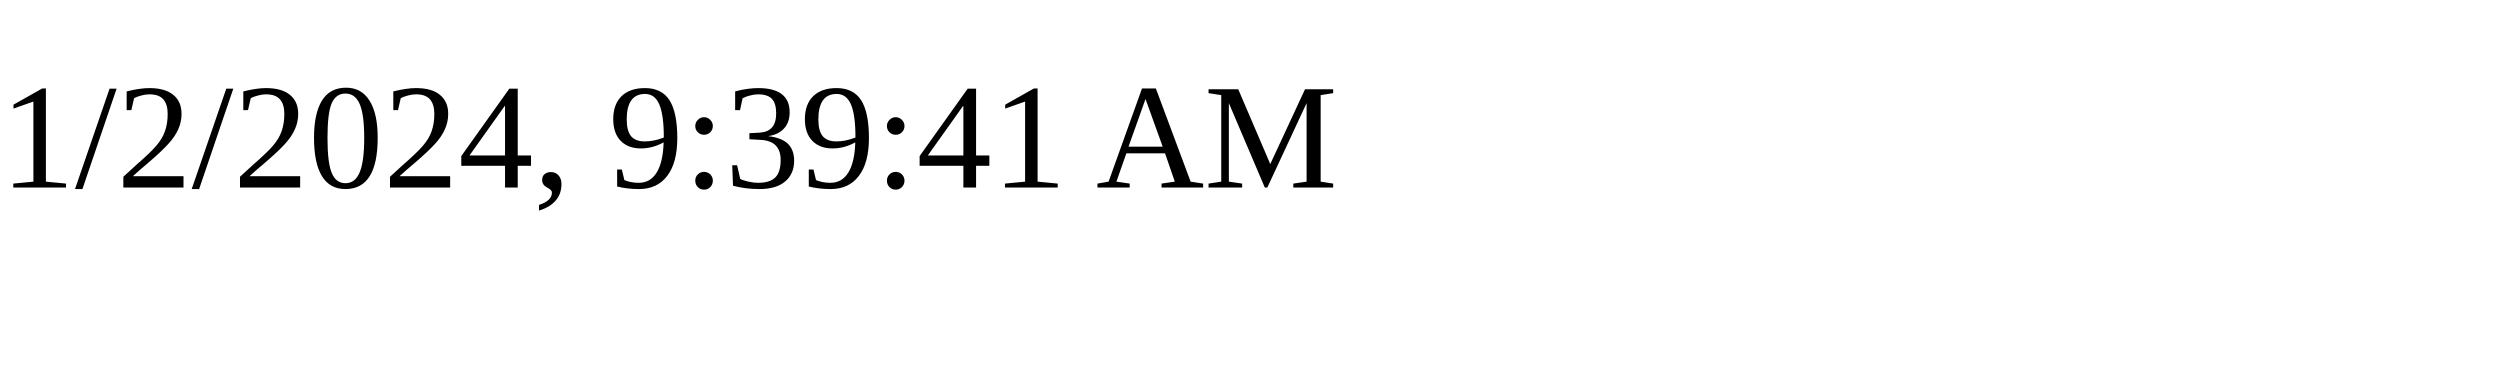
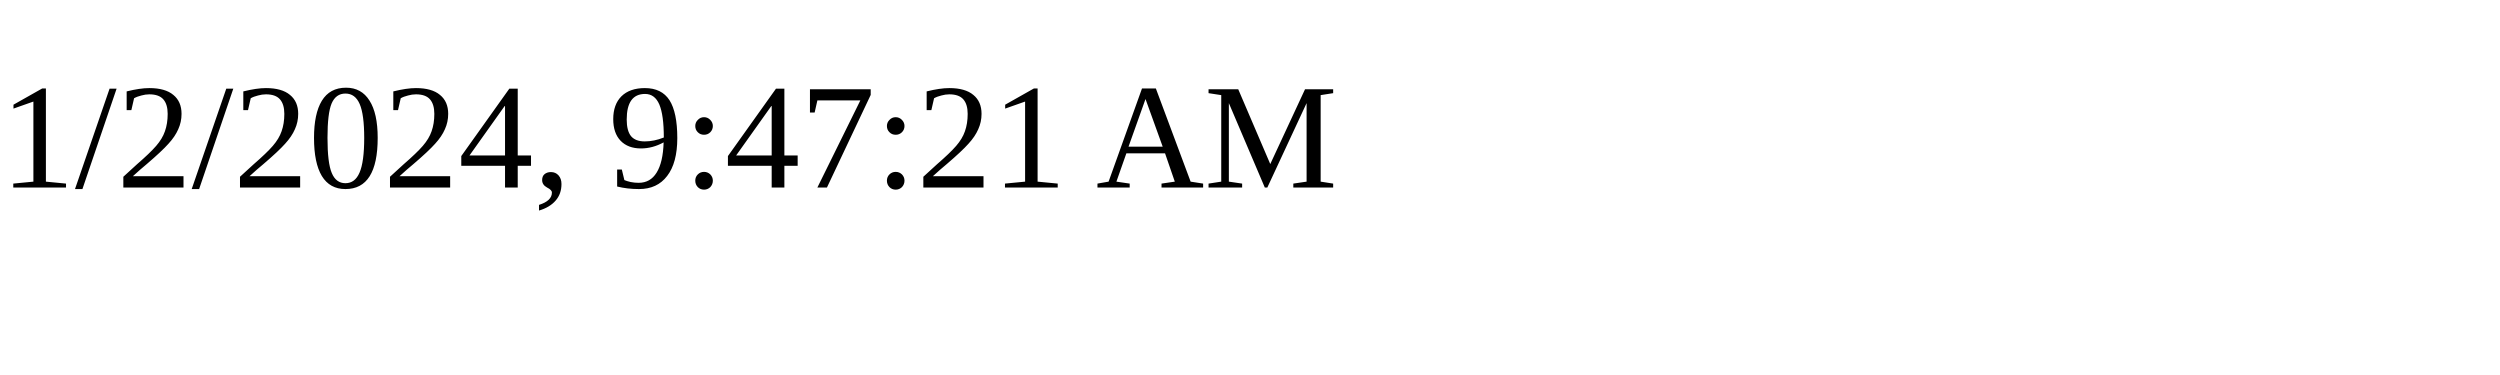
<svg xmlns="http://www.w3.org/2000/svg" height="30" width="200">
-   <text x="0" y="15">1/2/2024, 9:39:41 AM</text>
+   <text x="0" y="15">1/2/2024, 9:47:21 AM</text>
</svg>
